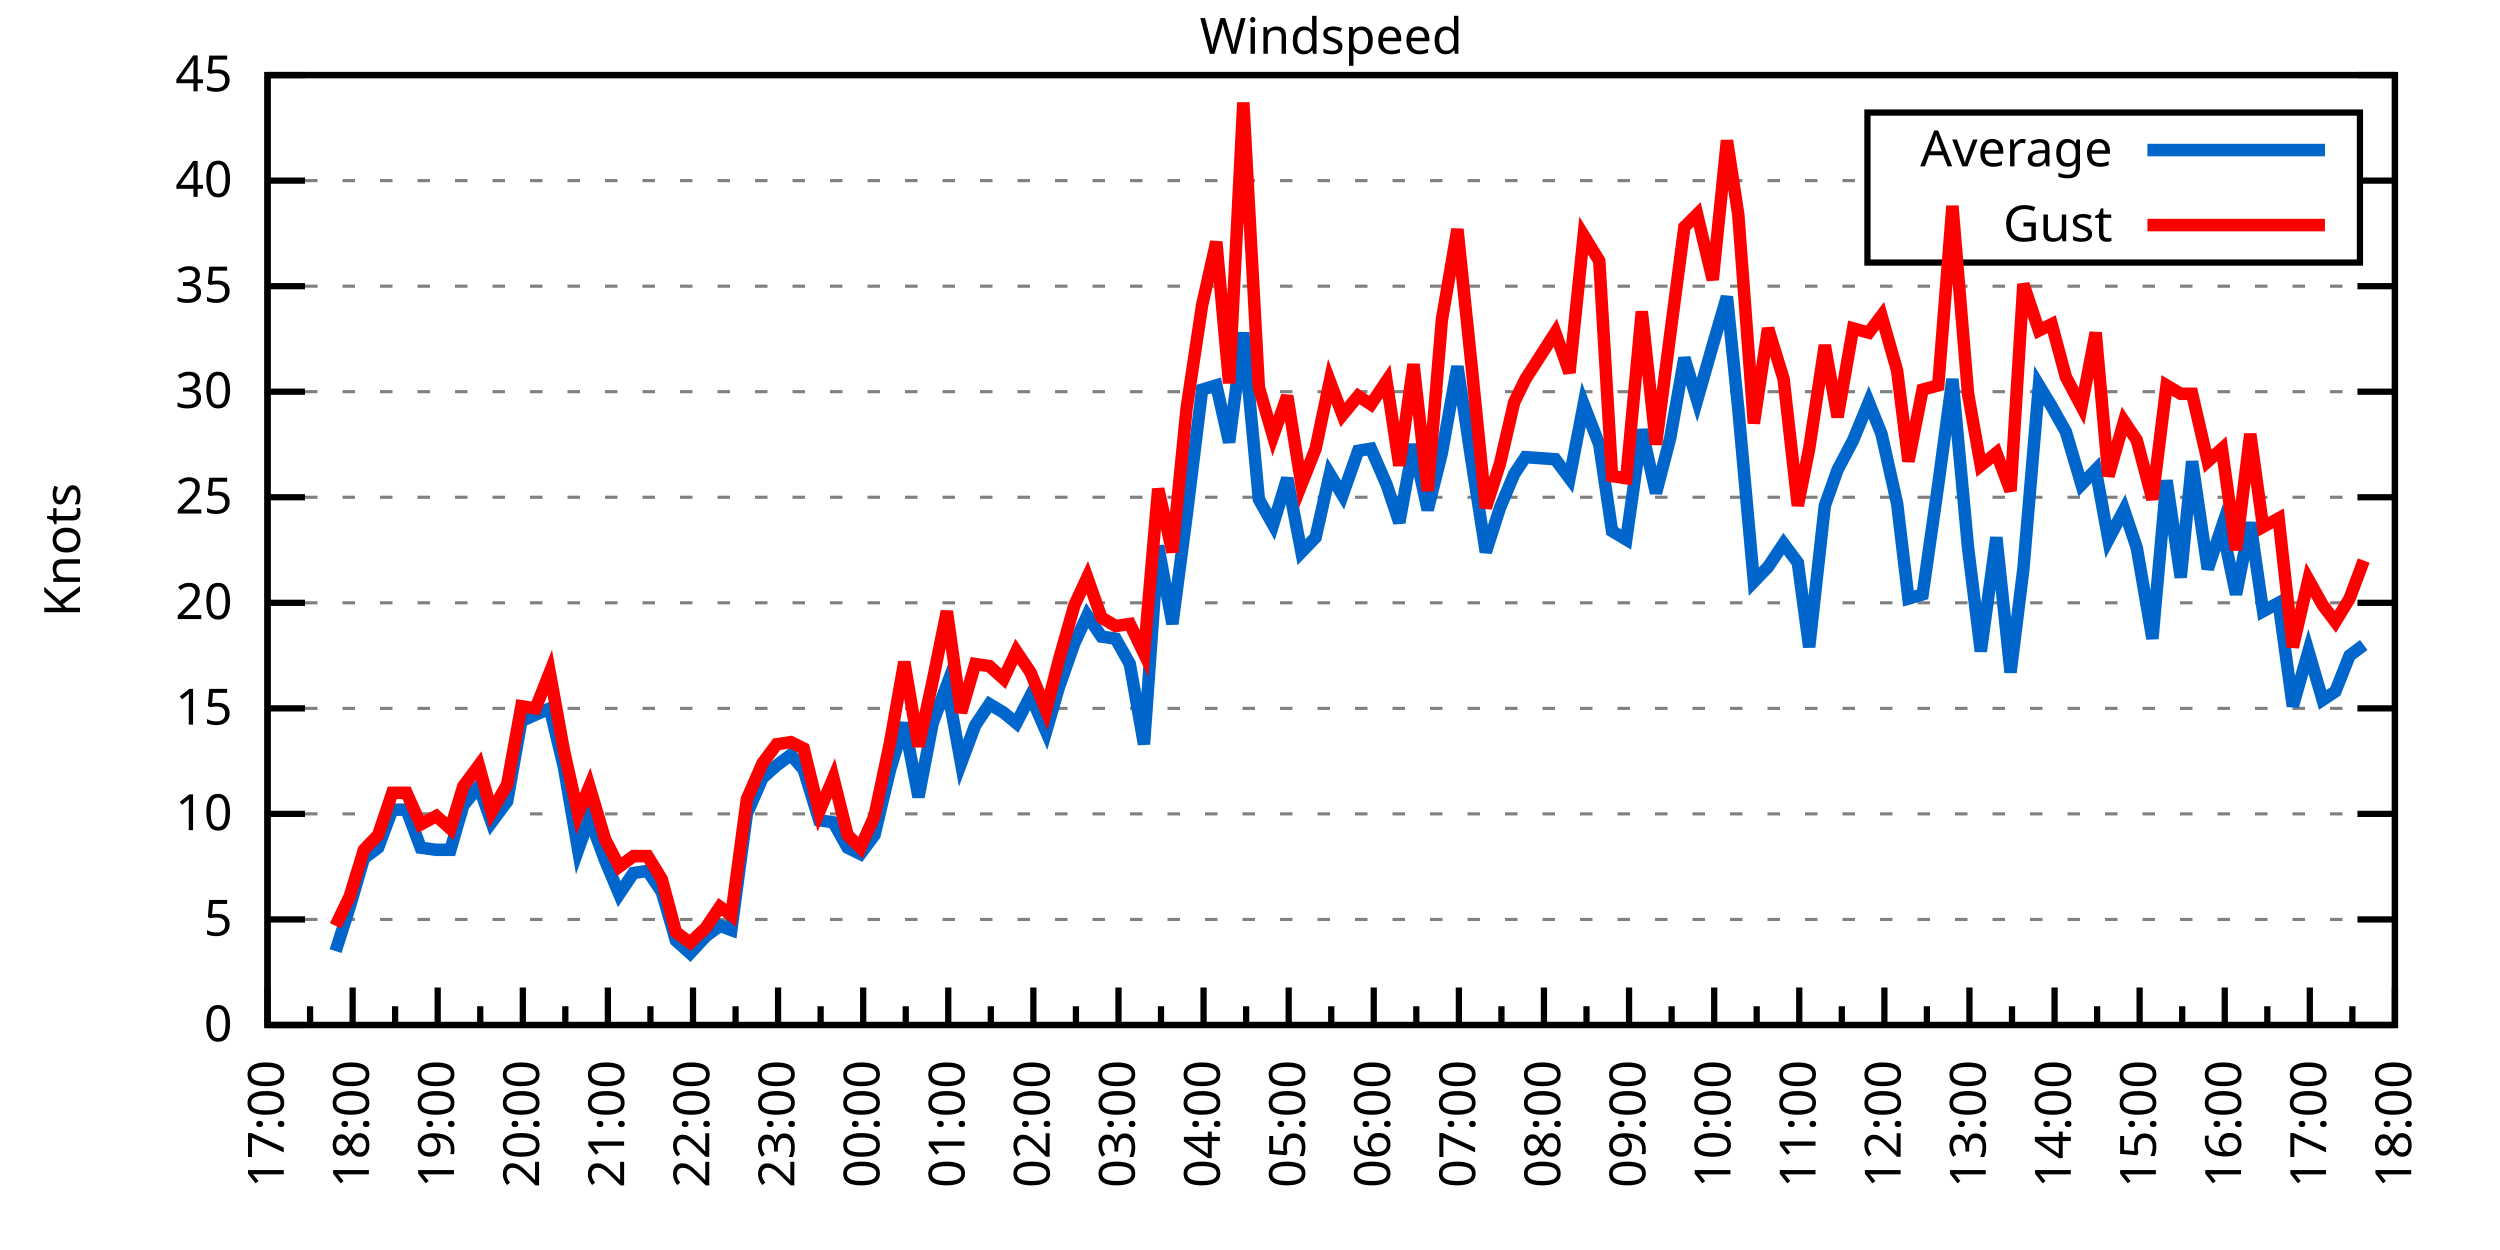
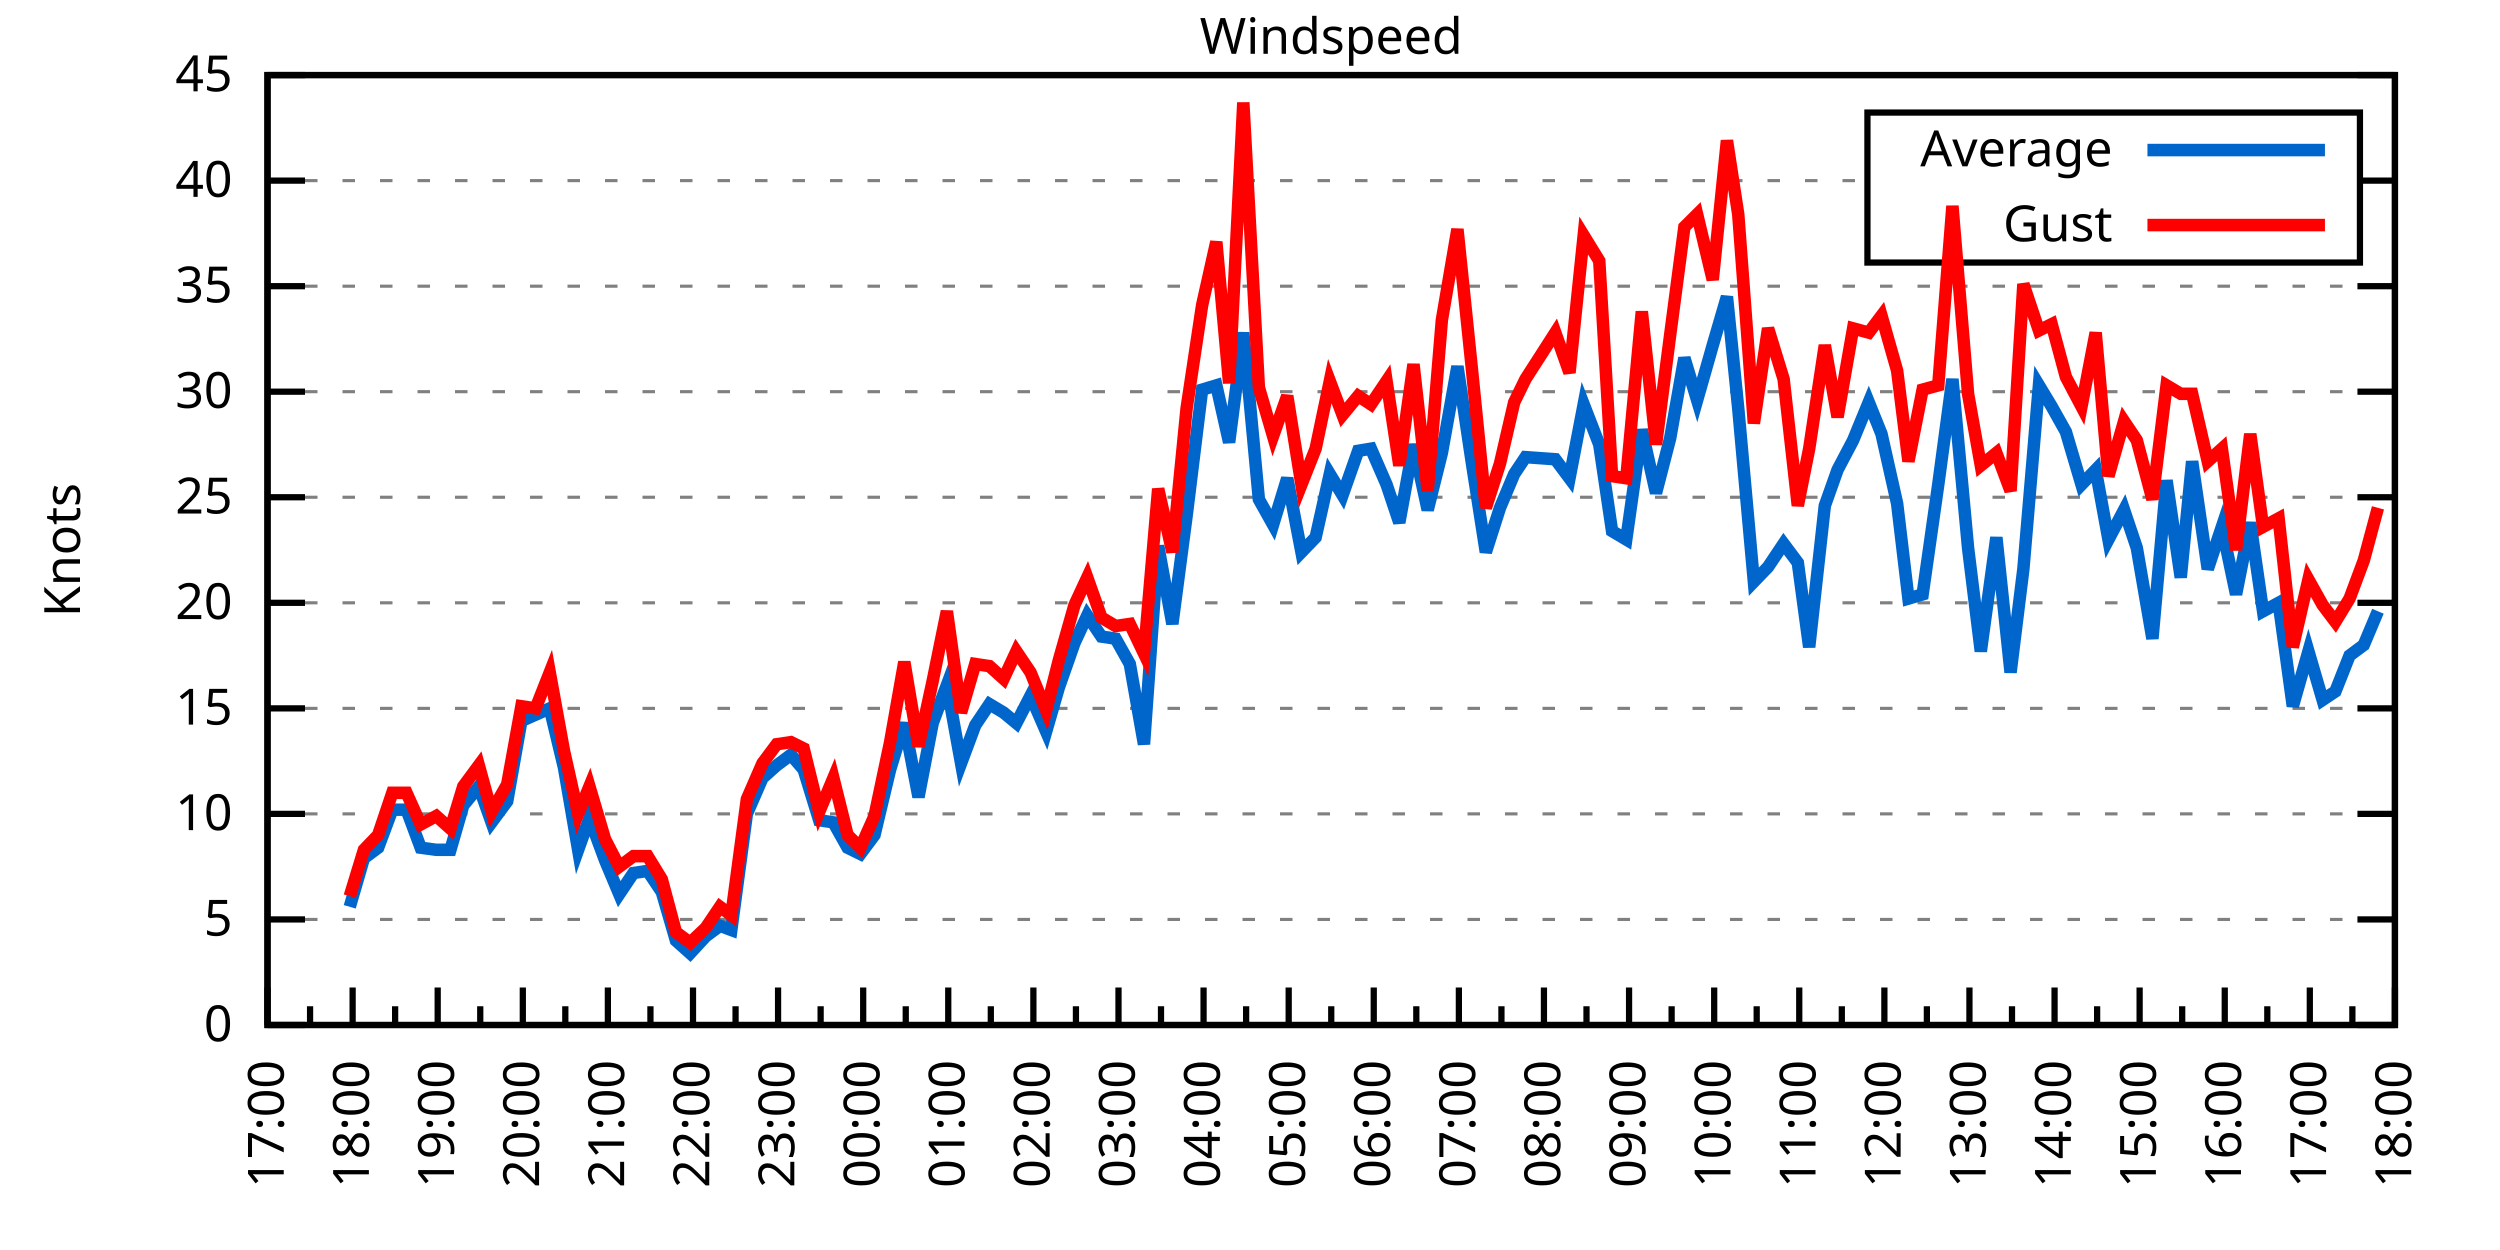
<svg xmlns="http://www.w3.org/2000/svg" xmlns:xlink="http://www.w3.org/1999/xlink" width="400" height="200" viewBox="0 0 400 200">
  <g id="gnuplot_canvas">
    <rect x="0" y="0" width="400" height="200" fill="none" />
    <defs>
      <circle id="gpDot" r="0.5" stroke-width="0.5" stroke="currentColor" />
      <path id="gpPt0" stroke-width="0.333" stroke="currentColor" d="M-1,0 h2 M0,-1 v2" />
      <path id="gpPt1" stroke-width="0.333" stroke="currentColor" d="M-1,-1 L1,1 M1,-1 L-1,1" />
      <path id="gpPt2" stroke-width="0.333" stroke="currentColor" d="M-1,0 L1,0 M0,-1 L0,1 M-1,-1 L1,1 M-1,1 L1,-1" />
      <rect id="gpPt3" stroke-width="0.333" stroke="currentColor" x="-1" y="-1" width="2" height="2" />
      <rect id="gpPt4" stroke-width="0.333" stroke="currentColor" fill="currentColor" x="-1" y="-1" width="2" height="2" />
      <circle id="gpPt5" stroke-width="0.333" stroke="currentColor" cx="0" cy="0" r="1" />
      <use xlink:href="#gpPt5" id="gpPt6" fill="currentColor" stroke="none" />
      <path id="gpPt7" stroke-width="0.333" stroke="currentColor" d="M0,-1.33 L-1.33,0.67 L1.33,0.67 z" />
      <use xlink:href="#gpPt7" id="gpPt8" fill="currentColor" stroke="none" />
      <use xlink:href="#gpPt7" id="gpPt9" stroke="currentColor" transform="rotate(180)" />
      <use xlink:href="#gpPt9" id="gpPt10" fill="currentColor" stroke="none" />
      <use xlink:href="#gpPt3" id="gpPt11" stroke="currentColor" transform="rotate(45)" />
      <use xlink:href="#gpPt11" id="gpPt12" fill="currentColor" stroke="none" />
      <path id="gpPt13" stroke-width="0.333" stroke="currentColor" d="M0,1.330 L1.265,0.411 L0.782,-1.067 L-0.782,-1.076 L-1.265,0.411 z" />
      <use xlink:href="#gpPt13" id="gpPt14" fill="currentColor" stroke="none" />
      <filter id="textbox" filterUnits="objectBoundingBox" x="0" y="0" height="1" width="1">
        <feFlood flood-color="white" flood-opacity="1" result="bgnd" />
        <feComposite in="SourceGraphic" in2="bgnd" operator="atop" />
      </filter>
      <filter id="greybox" filterUnits="objectBoundingBox" x="0" y="0" height="1" width="1">
        <feFlood flood-color="lightgrey" flood-opacity="1" result="grey" />
        <feComposite in="SourceGraphic" in2="grey" operator="atop" />
      </filter>
    </defs>
    <g fill="none" color="white" stroke="currentColor" stroke-width="1.00" stroke-linecap="butt" stroke-linejoin="miter">
</g>
    <g fill="none" color="black" stroke="currentColor" stroke-width="1.00" stroke-linecap="butt" stroke-linejoin="miter">
      <g stroke="none" shape-rendering="crispEdges">
        <polygon fill="rgb(255, 255, 255)" points="42.80,164.00 383.18,164.00 383.18,12.02 42.80,12.02 " />
      </g>
    </g>
    <g fill="none" color="black" stroke="currentColor" stroke-width="1.00" stroke-linecap="butt" stroke-linejoin="miter">
</g>
    <g fill="none" color="black" stroke="black" stroke-width="0.50" stroke-linecap="butt" stroke-linejoin="miter">
</g>
    <g fill="none" color="gray" stroke="currentColor" stroke-width="0.50" stroke-linecap="butt" stroke-linejoin="miter">
      <path stroke="gray" stroke-dasharray="2,4" class="gridline" d="M42.80,164.00 L383.19,164.00  " />
    </g>
    <g fill="none" color="gray" stroke="gray" stroke-width="1.00" stroke-linecap="butt" stroke-linejoin="miter">
</g>
    <g fill="none" color="black" stroke="currentColor" stroke-width="1.00" stroke-linecap="butt" stroke-linejoin="miter">
      <path stroke="black" d="M42.80,164.00 L48.80,164.00 M383.19,164.00 L377.19,164.00  " />
      <g transform="translate(37.20,166.60)" stroke="none" fill="black" font-family="Sans" font-size="8.00" text-anchor="end">
        <text>
          <tspan font-family="Sans"> 0</tspan>
        </text>
      </g>
    </g>
    <g fill="none" color="black" stroke="currentColor" stroke-width="1.00" stroke-linecap="butt" stroke-linejoin="miter">
</g>
    <g fill="none" color="black" stroke="black" stroke-width="0.50" stroke-linecap="butt" stroke-linejoin="miter">
</g>
    <g fill="none" color="gray" stroke="currentColor" stroke-width="0.50" stroke-linecap="butt" stroke-linejoin="miter">
      <path stroke="gray" stroke-dasharray="2,4" class="gridline" d="M42.80,147.11 L383.19,147.11  " />
    </g>
    <g fill="none" color="gray" stroke="gray" stroke-width="1.00" stroke-linecap="butt" stroke-linejoin="miter">
</g>
    <g fill="none" color="black" stroke="currentColor" stroke-width="1.00" stroke-linecap="butt" stroke-linejoin="miter">
      <path stroke="black" d="M42.80,147.11 L48.80,147.11 M383.19,147.11 L377.19,147.11  " />
      <g transform="translate(37.20,149.71)" stroke="none" fill="black" font-family="Sans" font-size="8.00" text-anchor="end">
        <text>
          <tspan font-family="Sans"> 5</tspan>
        </text>
      </g>
    </g>
    <g fill="none" color="black" stroke="currentColor" stroke-width="1.00" stroke-linecap="butt" stroke-linejoin="miter">
</g>
    <g fill="none" color="black" stroke="black" stroke-width="0.50" stroke-linecap="butt" stroke-linejoin="miter">
</g>
    <g fill="none" color="gray" stroke="currentColor" stroke-width="0.50" stroke-linecap="butt" stroke-linejoin="miter">
      <path stroke="gray" stroke-dasharray="2,4" class="gridline" d="M42.80,130.22 L383.19,130.22  " />
    </g>
    <g fill="none" color="gray" stroke="gray" stroke-width="1.00" stroke-linecap="butt" stroke-linejoin="miter">
</g>
    <g fill="none" color="black" stroke="currentColor" stroke-width="1.00" stroke-linecap="butt" stroke-linejoin="miter">
      <path stroke="black" d="M42.80,130.22 L48.80,130.22 M383.19,130.22 L377.19,130.22  " />
      <g transform="translate(37.20,132.82)" stroke="none" fill="black" font-family="Sans" font-size="8.00" text-anchor="end">
        <text>
          <tspan font-family="Sans"> 10</tspan>
        </text>
      </g>
    </g>
    <g fill="none" color="black" stroke="currentColor" stroke-width="1.00" stroke-linecap="butt" stroke-linejoin="miter">
</g>
    <g fill="none" color="black" stroke="black" stroke-width="0.50" stroke-linecap="butt" stroke-linejoin="miter">
</g>
    <g fill="none" color="gray" stroke="currentColor" stroke-width="0.50" stroke-linecap="butt" stroke-linejoin="miter">
      <path stroke="gray" stroke-dasharray="2,4" class="gridline" d="M42.80,113.34 L383.19,113.34  " />
    </g>
    <g fill="none" color="gray" stroke="gray" stroke-width="1.00" stroke-linecap="butt" stroke-linejoin="miter">
</g>
    <g fill="none" color="black" stroke="currentColor" stroke-width="1.00" stroke-linecap="butt" stroke-linejoin="miter">
      <path stroke="black" d="M42.80,113.34 L48.80,113.34 M383.19,113.34 L377.19,113.34  " />
      <g transform="translate(37.20,115.94)" stroke="none" fill="black" font-family="Sans" font-size="8.00" text-anchor="end">
        <text>
          <tspan font-family="Sans"> 15</tspan>
        </text>
      </g>
    </g>
    <g fill="none" color="black" stroke="currentColor" stroke-width="1.00" stroke-linecap="butt" stroke-linejoin="miter">
</g>
    <g fill="none" color="black" stroke="black" stroke-width="0.50" stroke-linecap="butt" stroke-linejoin="miter">
</g>
    <g fill="none" color="gray" stroke="currentColor" stroke-width="0.50" stroke-linecap="butt" stroke-linejoin="miter">
      <path stroke="gray" stroke-dasharray="2,4" class="gridline" d="M42.80,96.45 L383.19,96.45  " />
    </g>
    <g fill="none" color="gray" stroke="gray" stroke-width="1.00" stroke-linecap="butt" stroke-linejoin="miter">
</g>
    <g fill="none" color="black" stroke="currentColor" stroke-width="1.00" stroke-linecap="butt" stroke-linejoin="miter">
      <path stroke="black" d="M42.80,96.45 L48.80,96.45 M383.19,96.45 L377.19,96.45  " />
      <g transform="translate(37.20,99.05)" stroke="none" fill="black" font-family="Sans" font-size="8.00" text-anchor="end">
        <text>
          <tspan font-family="Sans"> 20</tspan>
        </text>
      </g>
    </g>
    <g fill="none" color="black" stroke="currentColor" stroke-width="1.00" stroke-linecap="butt" stroke-linejoin="miter">
</g>
    <g fill="none" color="black" stroke="black" stroke-width="0.50" stroke-linecap="butt" stroke-linejoin="miter">
</g>
    <g fill="none" color="gray" stroke="currentColor" stroke-width="0.50" stroke-linecap="butt" stroke-linejoin="miter">
      <path stroke="gray" stroke-dasharray="2,4" class="gridline" d="M42.80,79.56 L383.19,79.56  " />
    </g>
    <g fill="none" color="gray" stroke="gray" stroke-width="1.00" stroke-linecap="butt" stroke-linejoin="miter">
</g>
    <g fill="none" color="black" stroke="currentColor" stroke-width="1.00" stroke-linecap="butt" stroke-linejoin="miter">
      <path stroke="black" d="M42.80,79.56 L48.80,79.56 M383.19,79.56 L377.19,79.56  " />
      <g transform="translate(37.20,82.16)" stroke="none" fill="black" font-family="Sans" font-size="8.00" text-anchor="end">
        <text>
          <tspan font-family="Sans"> 25</tspan>
        </text>
      </g>
    </g>
    <g fill="none" color="black" stroke="currentColor" stroke-width="1.00" stroke-linecap="butt" stroke-linejoin="miter">
</g>
    <g fill="none" color="black" stroke="black" stroke-width="0.50" stroke-linecap="butt" stroke-linejoin="miter">
</g>
    <g fill="none" color="gray" stroke="currentColor" stroke-width="0.50" stroke-linecap="butt" stroke-linejoin="miter">
      <path stroke="gray" stroke-dasharray="2,4" class="gridline" d="M42.80,62.67 L383.19,62.67  " />
    </g>
    <g fill="none" color="gray" stroke="gray" stroke-width="1.00" stroke-linecap="butt" stroke-linejoin="miter">
</g>
    <g fill="none" color="black" stroke="currentColor" stroke-width="1.00" stroke-linecap="butt" stroke-linejoin="miter">
      <path stroke="black" d="M42.80,62.67 L48.80,62.67 M383.19,62.67 L377.19,62.67  " />
      <g transform="translate(37.20,65.27)" stroke="none" fill="black" font-family="Sans" font-size="8.00" text-anchor="end">
        <text>
          <tspan font-family="Sans"> 30</tspan>
        </text>
      </g>
    </g>
    <g fill="none" color="black" stroke="currentColor" stroke-width="1.00" stroke-linecap="butt" stroke-linejoin="miter">
</g>
    <g fill="none" color="black" stroke="black" stroke-width="0.50" stroke-linecap="butt" stroke-linejoin="miter">
</g>
    <g fill="none" color="gray" stroke="currentColor" stroke-width="0.50" stroke-linecap="butt" stroke-linejoin="miter">
      <path stroke="gray" stroke-dasharray="2,4" class="gridline" d="M42.80,45.79 L383.19,45.79  " />
    </g>
    <g fill="none" color="gray" stroke="gray" stroke-width="1.00" stroke-linecap="butt" stroke-linejoin="miter">
</g>
    <g fill="none" color="black" stroke="currentColor" stroke-width="1.00" stroke-linecap="butt" stroke-linejoin="miter">
      <path stroke="black" d="M42.80,45.79 L48.80,45.79 M383.19,45.79 L377.19,45.79  " />
      <g transform="translate(37.20,48.39)" stroke="none" fill="black" font-family="Sans" font-size="8.00" text-anchor="end">
        <text>
          <tspan font-family="Sans"> 35</tspan>
        </text>
      </g>
    </g>
    <g fill="none" color="black" stroke="currentColor" stroke-width="1.00" stroke-linecap="butt" stroke-linejoin="miter">
</g>
    <g fill="none" color="black" stroke="black" stroke-width="0.50" stroke-linecap="butt" stroke-linejoin="miter">
</g>
    <g fill="none" color="gray" stroke="currentColor" stroke-width="0.50" stroke-linecap="butt" stroke-linejoin="miter">
      <path stroke="gray" stroke-dasharray="2,4" class="gridline" d="M42.80,28.90 L298.79,28.90 M377.59,28.90 L383.19,28.90  " />
    </g>
    <g fill="none" color="gray" stroke="gray" stroke-width="1.00" stroke-linecap="butt" stroke-linejoin="miter">
</g>
    <g fill="none" color="black" stroke="currentColor" stroke-width="1.00" stroke-linecap="butt" stroke-linejoin="miter">
      <path stroke="black" d="M42.80,28.90 L48.80,28.90 M383.19,28.90 L377.19,28.90  " />
      <g transform="translate(37.20,31.50)" stroke="none" fill="black" font-family="Sans" font-size="8.00" text-anchor="end">
        <text>
          <tspan font-family="Sans"> 40</tspan>
        </text>
      </g>
    </g>
    <g fill="none" color="black" stroke="currentColor" stroke-width="1.00" stroke-linecap="butt" stroke-linejoin="miter">
</g>
    <g fill="none" color="black" stroke="black" stroke-width="0.50" stroke-linecap="butt" stroke-linejoin="miter">
</g>
    <g fill="none" color="gray" stroke="currentColor" stroke-width="0.50" stroke-linecap="butt" stroke-linejoin="miter">
      <path stroke="gray" stroke-dasharray="2,4" class="gridline" d="M42.80,12.01 L383.19,12.01  " />
    </g>
    <g fill="none" color="gray" stroke="gray" stroke-width="1.00" stroke-linecap="butt" stroke-linejoin="miter">
</g>
    <g fill="none" color="black" stroke="currentColor" stroke-width="1.00" stroke-linecap="butt" stroke-linejoin="miter">
      <path stroke="black" d="M42.80,12.01 L48.80,12.01 M383.19,12.01 L377.19,12.01  " />
      <g transform="translate(37.20,14.61)" stroke="none" fill="black" font-family="Sans" font-size="8.00" text-anchor="end">
        <text>
          <tspan font-family="Sans"> 45</tspan>
        </text>
      </g>
    </g>
    <g fill="none" color="black" stroke="currentColor" stroke-width="1.00" stroke-linecap="butt" stroke-linejoin="miter">
      <path stroke="black" d="M42.80,164.00 L42.80,158.00  " />
      <g transform="translate(45.40,169.60) rotate(270)" stroke="none" fill="black" font-family="Sans" font-size="8.00" text-anchor="end">
        <text>
          <tspan font-family="Sans">17:00</tspan>
        </text>
      </g>
    </g>
    <g fill="none" color="black" stroke="currentColor" stroke-width="1.00" stroke-linecap="butt" stroke-linejoin="miter">
      <path stroke="black" d="M49.61,164.00 L49.61,161.00 M56.42,164.00 L56.42,158.00  " />
      <g transform="translate(59.02,169.60) rotate(270)" stroke="none" fill="black" font-family="Sans" font-size="8.00" text-anchor="end">
        <text>
          <tspan font-family="Sans">18:00</tspan>
        </text>
      </g>
    </g>
    <g fill="none" color="black" stroke="currentColor" stroke-width="1.00" stroke-linecap="butt" stroke-linejoin="miter">
      <path stroke="black" d="M63.22,164.00 L63.22,161.00 M70.03,164.00 L70.03,158.00  " />
      <g transform="translate(72.63,169.60) rotate(270)" stroke="none" fill="black" font-family="Sans" font-size="8.00" text-anchor="end">
        <text>
          <tspan font-family="Sans">19:00</tspan>
        </text>
      </g>
    </g>
    <g fill="none" color="black" stroke="currentColor" stroke-width="1.00" stroke-linecap="butt" stroke-linejoin="miter">
      <path stroke="black" d="M76.84,164.00 L76.84,161.00 M83.65,164.00 L83.65,158.00  " />
      <g transform="translate(86.25,169.60) rotate(270)" stroke="none" fill="black" font-family="Sans" font-size="8.00" text-anchor="end">
        <text>
          <tspan font-family="Sans">20:00</tspan>
        </text>
      </g>
    </g>
    <g fill="none" color="black" stroke="currentColor" stroke-width="1.00" stroke-linecap="butt" stroke-linejoin="miter">
      <path stroke="black" d="M90.45,164.00 L90.45,161.00 M97.26,164.00 L97.26,158.00  " />
      <g transform="translate(99.86,169.60) rotate(270)" stroke="none" fill="black" font-family="Sans" font-size="8.00" text-anchor="end">
        <text>
          <tspan font-family="Sans">21:00</tspan>
        </text>
      </g>
    </g>
    <g fill="none" color="black" stroke="currentColor" stroke-width="1.00" stroke-linecap="butt" stroke-linejoin="miter">
      <path stroke="black" d="M104.07,164.00 L104.07,161.00 M110.88,164.00 L110.88,158.00  " />
      <g transform="translate(113.48,169.60) rotate(270)" stroke="none" fill="black" font-family="Sans" font-size="8.00" text-anchor="end">
        <text>
          <tspan font-family="Sans">22:00</tspan>
        </text>
      </g>
    </g>
    <g fill="none" color="black" stroke="currentColor" stroke-width="1.00" stroke-linecap="butt" stroke-linejoin="miter">
      <path stroke="black" d="M117.69,164.00 L117.69,161.00 M124.49,164.00 L124.49,158.00  " />
      <g transform="translate(127.09,169.60) rotate(270)" stroke="none" fill="black" font-family="Sans" font-size="8.00" text-anchor="end">
        <text>
          <tspan font-family="Sans">23:00</tspan>
        </text>
      </g>
    </g>
    <g fill="none" color="black" stroke="currentColor" stroke-width="1.00" stroke-linecap="butt" stroke-linejoin="miter">
      <path stroke="black" d="M131.30,164.00 L131.30,161.00 M138.11,164.00 L138.11,158.00  " />
      <g transform="translate(140.71,169.60) rotate(270)" stroke="none" fill="black" font-family="Sans" font-size="8.00" text-anchor="end">
        <text>
          <tspan font-family="Sans">00:00</tspan>
        </text>
      </g>
    </g>
    <g fill="none" color="black" stroke="currentColor" stroke-width="1.00" stroke-linecap="butt" stroke-linejoin="miter">
      <path stroke="black" d="M144.92,164.00 L144.92,161.00 M151.72,164.00 L151.72,158.00  " />
      <g transform="translate(154.32,169.60) rotate(270)" stroke="none" fill="black" font-family="Sans" font-size="8.00" text-anchor="end">
        <text>
          <tspan font-family="Sans">01:00</tspan>
        </text>
      </g>
    </g>
    <g fill="none" color="black" stroke="currentColor" stroke-width="1.00" stroke-linecap="butt" stroke-linejoin="miter">
      <path stroke="black" d="M158.53,164.00 L158.53,161.00 M165.34,164.00 L165.34,158.00  " />
      <g transform="translate(167.94,169.60) rotate(270)" stroke="none" fill="black" font-family="Sans" font-size="8.00" text-anchor="end">
        <text>
          <tspan font-family="Sans">02:00</tspan>
        </text>
      </g>
    </g>
    <g fill="none" color="black" stroke="currentColor" stroke-width="1.00" stroke-linecap="butt" stroke-linejoin="miter">
      <path stroke="black" d="M172.15,164.00 L172.15,161.00 M178.96,164.00 L178.96,158.00  " />
      <g transform="translate(181.56,169.60) rotate(270)" stroke="none" fill="black" font-family="Sans" font-size="8.00" text-anchor="end">
        <text>
          <tspan font-family="Sans">03:00</tspan>
        </text>
      </g>
    </g>
    <g fill="none" color="black" stroke="currentColor" stroke-width="1.00" stroke-linecap="butt" stroke-linejoin="miter">
      <path stroke="black" d="M185.76,164.00 L185.76,161.00 M192.57,164.00 L192.57,158.00  " />
      <g transform="translate(195.17,169.60) rotate(270)" stroke="none" fill="black" font-family="Sans" font-size="8.00" text-anchor="end">
        <text>
          <tspan font-family="Sans">04:00</tspan>
        </text>
      </g>
    </g>
    <g fill="none" color="black" stroke="currentColor" stroke-width="1.00" stroke-linecap="butt" stroke-linejoin="miter">
      <path stroke="black" d="M199.38,164.00 L199.38,161.00 M206.19,164.00 L206.19,158.00  " />
      <g transform="translate(208.79,169.60) rotate(270)" stroke="none" fill="black" font-family="Sans" font-size="8.00" text-anchor="end">
        <text>
          <tspan font-family="Sans">05:00</tspan>
        </text>
      </g>
    </g>
    <g fill="none" color="black" stroke="currentColor" stroke-width="1.00" stroke-linecap="butt" stroke-linejoin="miter">
      <path stroke="black" d="M213.00,164.00 L213.00,161.00 M219.80,164.00 L219.80,158.00  " />
      <g transform="translate(222.40,169.60) rotate(270)" stroke="none" fill="black" font-family="Sans" font-size="8.00" text-anchor="end">
        <text>
          <tspan font-family="Sans">06:00</tspan>
        </text>
      </g>
    </g>
    <g fill="none" color="black" stroke="currentColor" stroke-width="1.00" stroke-linecap="butt" stroke-linejoin="miter">
      <path stroke="black" d="M226.61,164.00 L226.61,161.00 M233.42,164.00 L233.42,158.00  " />
      <g transform="translate(236.02,169.60) rotate(270)" stroke="none" fill="black" font-family="Sans" font-size="8.00" text-anchor="end">
        <text>
          <tspan font-family="Sans">07:00</tspan>
        </text>
      </g>
    </g>
    <g fill="none" color="black" stroke="currentColor" stroke-width="1.00" stroke-linecap="butt" stroke-linejoin="miter">
      <path stroke="black" d="M240.23,164.00 L240.23,161.00 M247.03,164.00 L247.03,158.00  " />
      <g transform="translate(249.63,169.60) rotate(270)" stroke="none" fill="black" font-family="Sans" font-size="8.00" text-anchor="end">
        <text>
          <tspan font-family="Sans">08:00</tspan>
        </text>
      </g>
    </g>
    <g fill="none" color="black" stroke="currentColor" stroke-width="1.00" stroke-linecap="butt" stroke-linejoin="miter">
      <path stroke="black" d="M253.84,164.00 L253.84,161.00 M260.65,164.00 L260.65,158.00  " />
      <g transform="translate(263.25,169.60) rotate(270)" stroke="none" fill="black" font-family="Sans" font-size="8.00" text-anchor="end">
        <text>
          <tspan font-family="Sans">09:00</tspan>
        </text>
      </g>
    </g>
    <g fill="none" color="black" stroke="currentColor" stroke-width="1.00" stroke-linecap="butt" stroke-linejoin="miter">
      <path stroke="black" d="M267.46,164.00 L267.46,161.00 M274.27,164.00 L274.27,158.00  " />
      <g transform="translate(276.87,169.60) rotate(270)" stroke="none" fill="black" font-family="Sans" font-size="8.00" text-anchor="end">
        <text>
          <tspan font-family="Sans">10:00</tspan>
        </text>
      </g>
    </g>
    <g fill="none" color="black" stroke="currentColor" stroke-width="1.00" stroke-linecap="butt" stroke-linejoin="miter">
      <path stroke="black" d="M281.07,164.00 L281.07,161.00 M287.88,164.00 L287.88,158.00  " />
      <g transform="translate(290.48,169.60) rotate(270)" stroke="none" fill="black" font-family="Sans" font-size="8.00" text-anchor="end">
        <text>
          <tspan font-family="Sans">11:00</tspan>
        </text>
      </g>
    </g>
    <g fill="none" color="black" stroke="currentColor" stroke-width="1.00" stroke-linecap="butt" stroke-linejoin="miter">
      <path stroke="black" d="M294.69,164.00 L294.69,161.00 M301.50,164.00 L301.50,158.00  " />
      <g transform="translate(304.10,169.60) rotate(270)" stroke="none" fill="black" font-family="Sans" font-size="8.00" text-anchor="end">
        <text>
          <tspan font-family="Sans">12:00</tspan>
        </text>
      </g>
    </g>
    <g fill="none" color="black" stroke="currentColor" stroke-width="1.00" stroke-linecap="butt" stroke-linejoin="miter">
      <path stroke="black" d="M308.30,164.00 L308.30,161.00 M315.11,164.00 L315.11,158.00  " />
      <g transform="translate(317.71,169.60) rotate(270)" stroke="none" fill="black" font-family="Sans" font-size="8.00" text-anchor="end">
        <text>
          <tspan font-family="Sans">13:00</tspan>
        </text>
      </g>
    </g>
    <g fill="none" color="black" stroke="currentColor" stroke-width="1.00" stroke-linecap="butt" stroke-linejoin="miter">
      <path stroke="black" d="M321.92,164.00 L321.92,161.00 M328.73,164.00 L328.73,158.00  " />
      <g transform="translate(331.33,169.60) rotate(270)" stroke="none" fill="black" font-family="Sans" font-size="8.00" text-anchor="end">
        <text>
          <tspan font-family="Sans">14:00</tspan>
        </text>
      </g>
    </g>
    <g fill="none" color="black" stroke="currentColor" stroke-width="1.00" stroke-linecap="butt" stroke-linejoin="miter">
      <path stroke="black" d="M335.54,164.00 L335.54,161.00 M342.34,164.00 L342.34,158.00  " />
      <g transform="translate(344.94,169.60) rotate(270)" stroke="none" fill="black" font-family="Sans" font-size="8.00" text-anchor="end">
        <text>
          <tspan font-family="Sans">15:00</tspan>
        </text>
      </g>
    </g>
    <g fill="none" color="black" stroke="currentColor" stroke-width="1.00" stroke-linecap="butt" stroke-linejoin="miter">
      <path stroke="black" d="M349.15,164.00 L349.15,161.00 M355.96,164.00 L355.96,158.00  " />
      <g transform="translate(358.56,169.60) rotate(270)" stroke="none" fill="black" font-family="Sans" font-size="8.00" text-anchor="end">
        <text>
          <tspan font-family="Sans">16:00</tspan>
        </text>
      </g>
    </g>
    <g fill="none" color="black" stroke="currentColor" stroke-width="1.00" stroke-linecap="butt" stroke-linejoin="miter">
      <path stroke="black" d="M362.77,164.00 L362.77,161.00 M369.57,164.00 L369.57,158.00  " />
      <g transform="translate(372.17,169.60) rotate(270)" stroke="none" fill="black" font-family="Sans" font-size="8.00" text-anchor="end">
        <text>
          <tspan font-family="Sans">17:00</tspan>
        </text>
      </g>
    </g>
    <g fill="none" color="black" stroke="currentColor" stroke-width="1.00" stroke-linecap="butt" stroke-linejoin="miter">
      <path stroke="black" d="M376.38,164.00 L376.38,161.00 M383.19,164.00 L383.19,158.00  " />
      <g transform="translate(385.79,169.60) rotate(270)" stroke="none" fill="black" font-family="Sans" font-size="8.00" text-anchor="end">
        <text>
          <tspan font-family="Sans">18:00</tspan>
        </text>
      </g>
    </g>
    <g fill="none" color="black" stroke="currentColor" stroke-width="1.00" stroke-linecap="butt" stroke-linejoin="miter">
</g>
    <g fill="none" color="black" stroke="currentColor" stroke-width="1.00" stroke-linecap="butt" stroke-linejoin="miter">
      <path stroke="black" d="M42.80,12.01 L42.80,164.00 L383.19,164.00 L383.19,12.01 L42.80,12.01 Z  " />
    </g>
    <g fill="none" color="black" stroke="currentColor" stroke-width="1.00" stroke-linecap="butt" stroke-linejoin="miter">
      <g transform="translate(12.80,88.01) rotate(270)" stroke="none" fill="black" font-family="Sans" font-size="8.00" text-anchor="middle">
        <text>
          <tspan font-family="Sans">Knots</tspan>
        </text>
      </g>
    </g>
    <g fill="none" color="black" stroke="currentColor" stroke-width="1.00" stroke-linecap="butt" stroke-linejoin="miter">
</g>
    <g fill="none" color="black" stroke="currentColor" stroke-width="1.00" stroke-linecap="butt" stroke-linejoin="miter">
      <path stroke="black" d="M298.79,42.01 L298.79,18.01 L377.59,18.01 L377.59,42.01 L298.79,42.01 Z  " />
    </g>
    <g id="Windspeed_plot_1">
      <g fill="none" color="white" stroke="black" stroke-width="2.00" stroke-linecap="butt" stroke-linejoin="miter">
</g>
      <g fill="none" color="black" stroke="currentColor" stroke-width="2.00" stroke-linecap="butt" stroke-linejoin="miter">
        <g transform="translate(337.99,26.61)" stroke="none" fill="black" font-family="Sans" font-size="8.00" text-anchor="end">
          <text>
            <tspan font-family="Sans">Average</tspan>
          </text>
        </g>
      </g>
      <g fill="none" color="black" stroke="currentColor" stroke-width="2.00" stroke-linecap="butt" stroke-linejoin="miter">
-         <path stroke="rgb(  0, 102, 204)" d="M343.59,24.01 L371.99,24.01 M53.69,152.18 L55.96,145.09 L58.23,137.32 L60.50,135.63 L62.77,129.55 L65.04,129.55   L67.31,135.63 L69.80,135.97 L72.07,135.97 L74.12,128.87 L76.61,125.83 L78.65,131.58 L81.15,128.20 L83.42,115.36   L85.69,114.35 L87.96,113.34 L90.23,122.79 L92.50,135.97 L94.31,130.90 L96.81,137.66 L99.08,143.06 L101.35,139.68   L103.62,139.34 L105.89,142.72 L108.15,150.49 L110.42,152.52 L112.92,149.81 L115.19,148.13 L117.01,148.80 L119.50,130.22   L122.00,124.48 L124.27,122.46 L126.54,120.77 L128.58,123.13 L131.07,131.24 L133.34,131.58 L135.61,135.63 L137.66,136.64   L139.92,133.60 L142.42,123.13 L144.69,115.70 L146.96,127.52 L149.23,115.70 L151.50,109.62 L153.77,122.12 L156.04,116.04   L158.31,112.66 L160.57,114.01 L162.62,115.70 L164.89,111.31 L167.38,117.05 L169.43,109.96 L171.92,102.87 L173.96,98.48   L176.23,101.85 L178.50,102.19 L180.77,106.24 L183.04,119.08 L185.31,87.33 L187.58,99.83 L189.85,82.60 L192.34,62.34   L194.61,61.66 L196.66,70.78 L198.93,53.22 L201.42,79.90 L203.69,83.95 L205.96,76.52 L208.23,88.34 L210.50,85.98   L212.77,75.85 L214.81,79.22 L217.31,72.13 L219.35,71.79 L221.85,77.53 L223.89,83.61 L226.16,71.12 L228.43,81.59   L230.70,72.47 L233.19,58.62 L235.46,73.82 L237.73,88.34 L240.00,81.25 L242.27,75.85 L244.08,73.14 L248.85,73.48   L251.12,76.52 L253.39,64.70 L255.88,71.12 L257.93,84.97 L260.20,86.32 L262.69,68.75 L264.96,78.89 L267.23,70.10   L269.50,57.27 L271.54,64.02 L274.04,55.24 L276.31,47.47 L278.12,65.38 L280.62,93.07 L282.89,90.71 L285.38,86.99   L287.65,90.03 L289.47,103.54 L291.97,80.91 L294.01,75.17 L296.50,70.44 L299.00,64.36 L301.04,69.43 L303.54,80.57   L305.35,95.77 L307.62,95.10 L310.12,77.53 L312.39,60.65 L314.89,87.67 L316.93,104.22 L319.42,85.98 L321.69,107.59   L323.74,91.04 L326.23,61.66 L328.27,65.04 L330.54,69.09 L333.04,77.53 L335.31,75.17 L337.35,86.32 L339.85,81.59   L341.89,87.67 L344.39,102.19 L346.65,76.86 L348.92,92.40 L350.74,73.82 L353.24,91.04 L355.50,84.29 L357.77,95.10   L360.04,83.61 L362.09,97.80 L364.58,96.45 L366.85,113.00 L369.35,104.22 L371.62,111.99 L373.66,110.63 L375.93,104.89   L378.20,103.20  " />
+         <path stroke="rgb(  0, 102, 204)" d="M343.59,24.01 L371.99,24.01 M55.96,145.09 L58.23,137.32 L60.50,135.63 L62.77,129.55 L65.04,129.55 L67.31,135.63   L69.80,135.97 L72.07,135.97 L74.12,128.87 L76.61,125.83 L78.65,131.58 L81.15,128.20 L83.42,115.36 L85.69,114.35   L87.96,113.34 L90.23,122.79 L92.50,135.97 L94.31,130.90 L96.81,137.66 L99.08,143.06 L101.35,139.68 L103.62,139.34   L105.89,142.72 L108.15,150.49 L110.42,152.52 L112.92,149.81 L115.19,148.13 L117.01,148.80 L119.50,130.22 L122.00,124.48   L124.27,122.46 L126.54,120.77 L128.58,123.13 L131.07,131.24 L133.34,131.58 L135.61,135.63 L137.66,136.64 L139.92,133.60   L142.42,123.13 L144.69,115.70 L146.96,127.52 L149.23,115.70 L151.50,109.62 L153.77,122.12 L156.04,116.04 L158.31,112.66   L160.57,114.01 L162.62,115.70 L164.89,111.31 L167.38,117.05 L169.43,109.96 L171.92,102.87 L173.96,98.48 L176.23,101.85   L178.50,102.19 L180.77,106.24 L183.04,119.08 L185.31,87.33 L187.58,99.83 L189.85,82.60 L192.34,62.34 L194.61,61.66   L196.66,70.78 L198.93,53.22 L201.42,79.90 L203.69,83.95 L205.96,76.52 L208.23,88.34 L210.50,85.98 L212.77,75.85   L214.81,79.22 L217.31,72.13 L219.35,71.79 L221.85,77.53 L223.89,83.61 L226.16,71.12 L228.43,81.59 L230.70,72.47   L233.19,58.62 L235.46,73.82 L237.73,88.34 L240.00,81.25 L242.27,75.85 L244.08,73.14 L248.85,73.48 L251.12,76.52   L253.39,64.70 L255.88,71.12 L257.93,84.97 L260.20,86.32 L262.69,68.75 L264.96,78.89 L267.23,70.10 L269.50,57.27   L271.54,64.02 L274.04,55.24 L276.31,47.47 L278.12,65.38 L280.62,93.07 L282.89,90.71 L285.38,86.99 L287.65,90.03   L289.47,103.54 L291.97,80.91 L294.01,75.17 L296.50,70.44 L299.00,64.36 L301.04,69.43 L303.54,80.57 L305.35,95.77   L307.62,95.10 L310.12,77.53 L312.39,60.65 L314.89,87.67 L316.93,104.22 L319.42,85.98 L321.69,107.59 L323.74,91.04   L326.23,61.66 L328.27,65.04 L330.54,69.09 L333.04,77.53 L335.31,75.17 L337.35,86.32 L339.85,81.59 L341.89,87.67   L344.39,102.19 L346.65,76.86 L348.92,92.40 L350.74,73.82 L353.24,91.04 L355.50,84.29 L357.77,95.10 L360.04,83.61   L362.09,97.80 L364.58,96.45 L366.85,113.00 L369.35,104.22 L371.62,111.99 L373.66,110.63 L375.93,104.89 L378.20,103.20   L380.47,97.80  " />
      </g>
    </g>
    <g id="Windspeed_plot_2">
      <g fill="none" color="black" stroke="currentColor" stroke-width="2.00" stroke-linecap="butt" stroke-linejoin="miter">
        <g transform="translate(337.99,38.61)" stroke="none" fill="black" font-family="Sans" font-size="8.00" text-anchor="end">
          <text>
            <tspan font-family="Sans">Gust</tspan>
          </text>
        </g>
      </g>
      <g fill="none" color="black" stroke="currentColor" stroke-width="2.00" stroke-linecap="butt" stroke-linejoin="miter">
-         <path stroke="rgb(255,   0,   0)" d="M343.59,36.01 L371.99,36.01 M53.69,148.13 L55.96,143.40 L58.23,135.97 L60.50,133.60 L62.77,126.85 L65.04,126.85   L67.31,131.91 L69.80,130.56 L72.07,132.59 L74.12,125.83 L76.61,122.46 L78.65,129.89 L81.15,125.50 L83.42,113.00   L85.69,113.34 L87.96,107.59 L90.23,120.09 L92.50,130.22 L94.31,125.83 L96.81,134.28 L99.08,138.67 L101.35,136.98   L103.62,136.98 L105.89,140.69 L108.15,149.14 L110.42,150.83 L112.92,148.46 L115.19,145.09 L117.01,146.44 L119.50,127.86   L122.00,122.12 L124.27,119.08 L126.54,118.74 L128.58,119.75 L131.07,129.89 L133.34,124.48 L135.61,133.60 L137.66,135.63   L139.92,130.56 L142.42,118.74 L144.69,105.91 L146.96,119.42 L149.23,108.95 L151.50,97.80 L153.77,114.01 L156.04,106.24   L158.31,106.58 L160.57,108.61 L162.62,104.22 L164.89,107.59 L167.38,113.67 L169.43,105.57 L171.92,96.79 L173.96,92.40   L176.23,98.81 L178.50,100.16 L180.77,99.83 L183.04,104.56 L185.31,78.21 L187.58,88.34 L189.85,65.38 L192.34,48.83   L194.61,38.69 L196.66,61.32 L198.93,16.40 L201.42,62.00 L203.69,69.77 L205.96,63.35 L208.23,77.53 L210.50,71.79   L212.77,60.98 L214.81,66.39 L217.31,63.35 L219.35,64.70 L221.85,60.98 L223.89,74.49 L226.16,58.28 L228.43,78.55   L230.70,51.19 L233.19,36.67 L235.46,58.62 L237.73,81.25 L240.00,74.16 L242.27,64.36 L244.08,60.65 L248.85,53.22   L251.12,59.63 L253.39,37.68 L255.88,41.73 L257.93,76.18 L260.20,76.52 L262.69,49.84 L264.96,71.12 L267.23,53.55   L269.50,36.33 L271.54,34.30 L274.04,44.77 L276.31,22.48 L278.12,34.30 L280.62,67.74 L282.89,52.54 L285.38,60.65   L287.65,80.91 L289.47,71.79 L291.97,55.24 L294.01,66.73 L296.50,52.54 L299.00,53.22 L301.04,50.51 L303.54,59.30   L305.35,73.82 L307.62,62.34 L310.12,61.66 L312.39,32.95 L314.89,63.01 L316.93,74.49 L319.42,72.47 L321.69,78.55   L323.74,45.45 L326.23,52.88 L328.27,51.87 L330.54,60.31 L333.04,65.04 L335.31,53.22 L337.35,76.18 L339.85,67.40   L341.89,70.44 L344.39,79.90 L346.65,61.66 L348.92,63.01 L350.74,63.01 L353.24,73.82 L355.50,71.79 L357.77,88.00   L360.04,69.43 L362.09,84.29 L364.58,82.94 L366.85,103.54 L369.35,92.73 L371.62,96.79 L373.66,99.49 L375.93,95.77   L378.20,89.69  " />
+         <path stroke="rgb(255,   0,   0)" d="M343.59,36.01 L371.99,36.01 M55.96,143.40 L58.23,135.97 L60.50,133.60 L62.77,126.85 L65.04,126.85 L67.31,131.91   L69.80,130.56 L72.07,132.59 L74.12,125.83 L76.61,122.46 L78.65,129.89 L81.15,125.50 L83.42,113.00 L85.69,113.34   L87.96,107.59 L90.23,120.09 L92.50,130.22 L94.31,125.83 L96.81,134.28 L99.08,138.67 L101.35,136.98 L103.62,136.98   L105.89,140.69 L108.15,149.14 L110.42,150.83 L112.92,148.46 L115.19,145.09 L117.01,146.44 L119.50,127.86 L122.00,122.12   L124.27,119.08 L126.54,118.74 L128.58,119.75 L131.07,129.89 L133.34,124.48 L135.61,133.60 L137.66,135.63 L139.92,130.56   L142.42,118.74 L144.69,105.91 L146.96,119.42 L149.23,108.95 L151.50,97.80 L153.77,114.01 L156.04,106.24 L158.31,106.58   L160.57,108.61 L162.62,104.22 L164.89,107.59 L167.38,113.67 L169.43,105.57 L171.92,96.79 L173.96,92.40 L176.23,98.81   L178.50,100.16 L180.77,99.83 L183.04,104.56 L185.31,78.21 L187.58,88.34 L189.85,65.38 L192.34,48.83 L194.61,38.69   L196.66,61.32 L198.93,16.40 L201.42,62.00 L203.69,69.77 L205.96,63.35 L208.23,77.53 L210.50,71.79 L212.77,60.98   L214.81,66.39 L217.31,63.35 L219.35,64.70 L221.85,60.98 L223.89,74.49 L226.16,58.28 L228.43,78.55 L230.70,51.19   L233.19,36.67 L235.46,58.62 L237.73,81.25 L240.00,74.16 L242.27,64.36 L244.08,60.65 L248.85,53.22 L251.12,59.63   L253.39,37.68 L255.88,41.73 L257.93,76.18 L260.20,76.52 L262.69,49.84 L264.96,71.12 L267.23,53.55 L269.50,36.33   L271.54,34.30 L274.04,44.77 L276.31,22.48 L278.12,34.30 L280.62,67.74 L282.89,52.54 L285.38,60.65 L287.65,80.91   L289.47,71.79 L291.97,55.24 L294.01,66.73 L296.50,52.54 L299.00,53.22 L301.04,50.51 L303.54,59.30 L305.35,73.82   L307.62,62.34 L310.12,61.66 L312.39,32.95 L314.89,63.01 L316.93,74.49 L319.42,72.47 L321.69,78.55 L323.74,45.45   L326.23,52.88 L328.27,51.87 L330.54,60.31 L333.04,65.04 L335.31,53.22 L337.35,76.18 L339.85,67.40 L341.89,70.44   L344.39,79.90 L346.65,61.66 L348.92,63.01 L350.74,63.01 L353.24,73.82 L355.50,71.79 L357.77,88.00 L360.04,69.43   L362.09,84.29 L364.58,82.94 L366.85,103.54 L369.35,92.73 L371.62,96.79 L373.66,99.49 L375.93,95.77 L378.20,89.69   L380.47,81.25  " />
      </g>
    </g>
    <g fill="none" color="black" stroke="currentColor" stroke-width="2.00" stroke-linecap="butt" stroke-linejoin="miter">
</g>
    <g fill="none" color="black" stroke="black" stroke-width="1.00" stroke-linecap="butt" stroke-linejoin="miter">
</g>
    <g fill="none" color="black" stroke="currentColor" stroke-width="1.00" stroke-linecap="butt" stroke-linejoin="miter">
      <path stroke="black" d="M42.80,12.01 L42.80,164.00 L383.19,164.00 L383.19,12.01 L42.80,12.01 Z  " />
    </g>
    <g fill="none" color="black" stroke="currentColor" stroke-width="1.00" stroke-linecap="butt" stroke-linejoin="miter">
      <g transform="translate(212.99,8.61)" stroke="none" fill="black" font-family="Sans" font-size="8.00" text-anchor="middle">
        <text>
          <tspan font-family="Sans">Windspeed</tspan>
        </text>
      </g>
    </g>
    <g fill="none" color="black" stroke="currentColor" stroke-width="1.00" stroke-linecap="butt" stroke-linejoin="miter">
</g>
  </g>
</svg>
